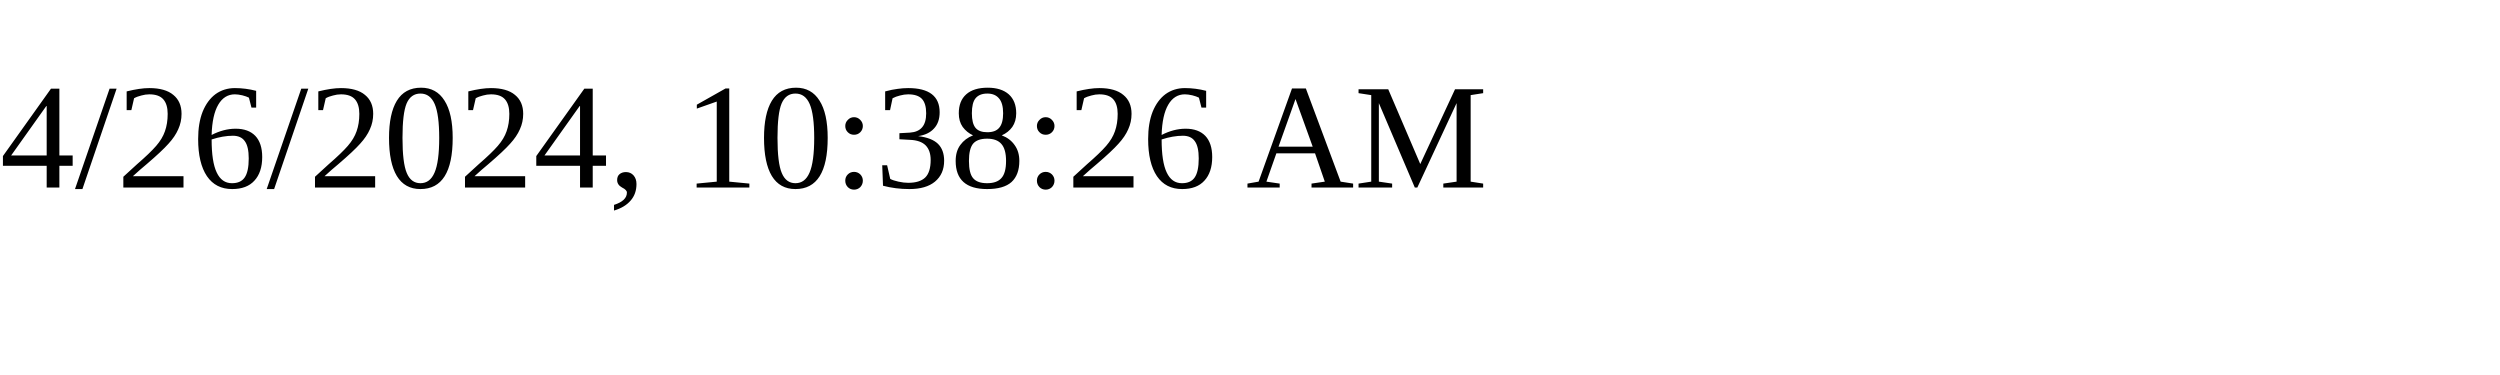
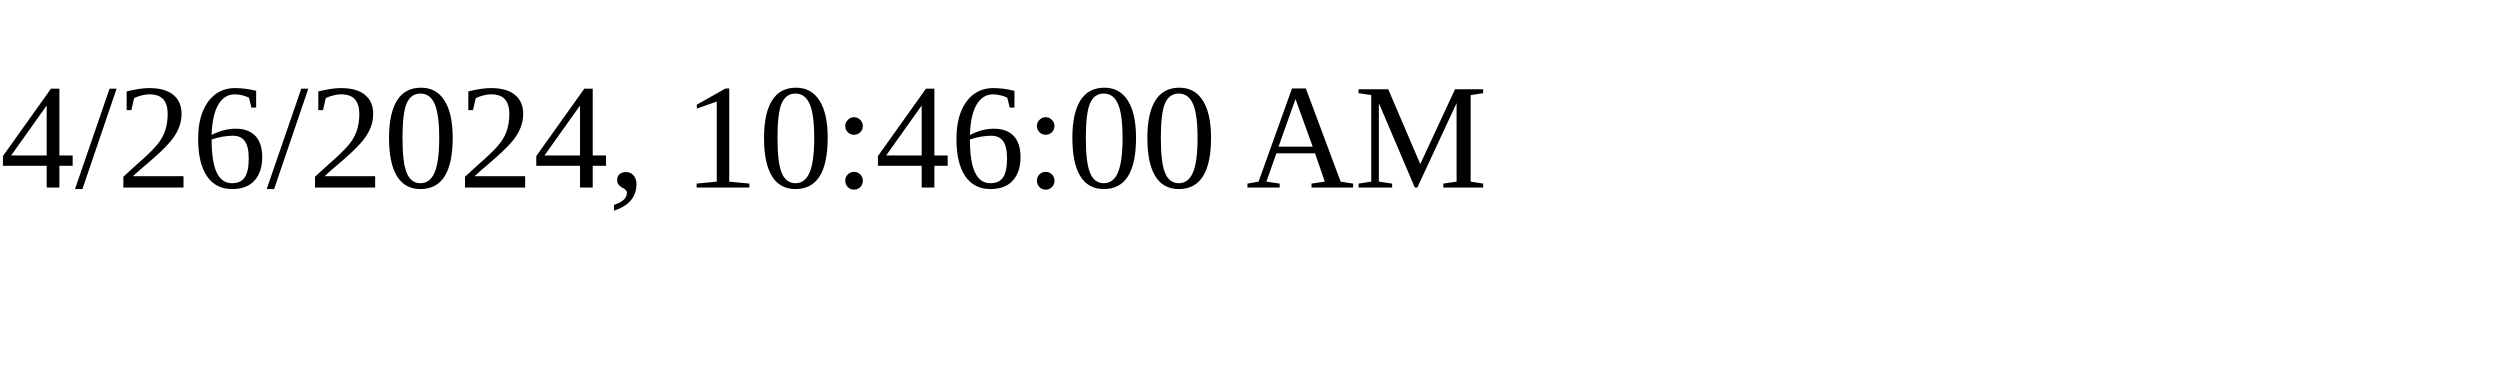
<svg xmlns="http://www.w3.org/2000/svg" height="30" width="200">
-   <text x="0" y="15">4/26/2024, 10:38:26 AM</text>
+   <text x="0" y="15">4/26/2024, 10:46:00 AM</text>
</svg>
